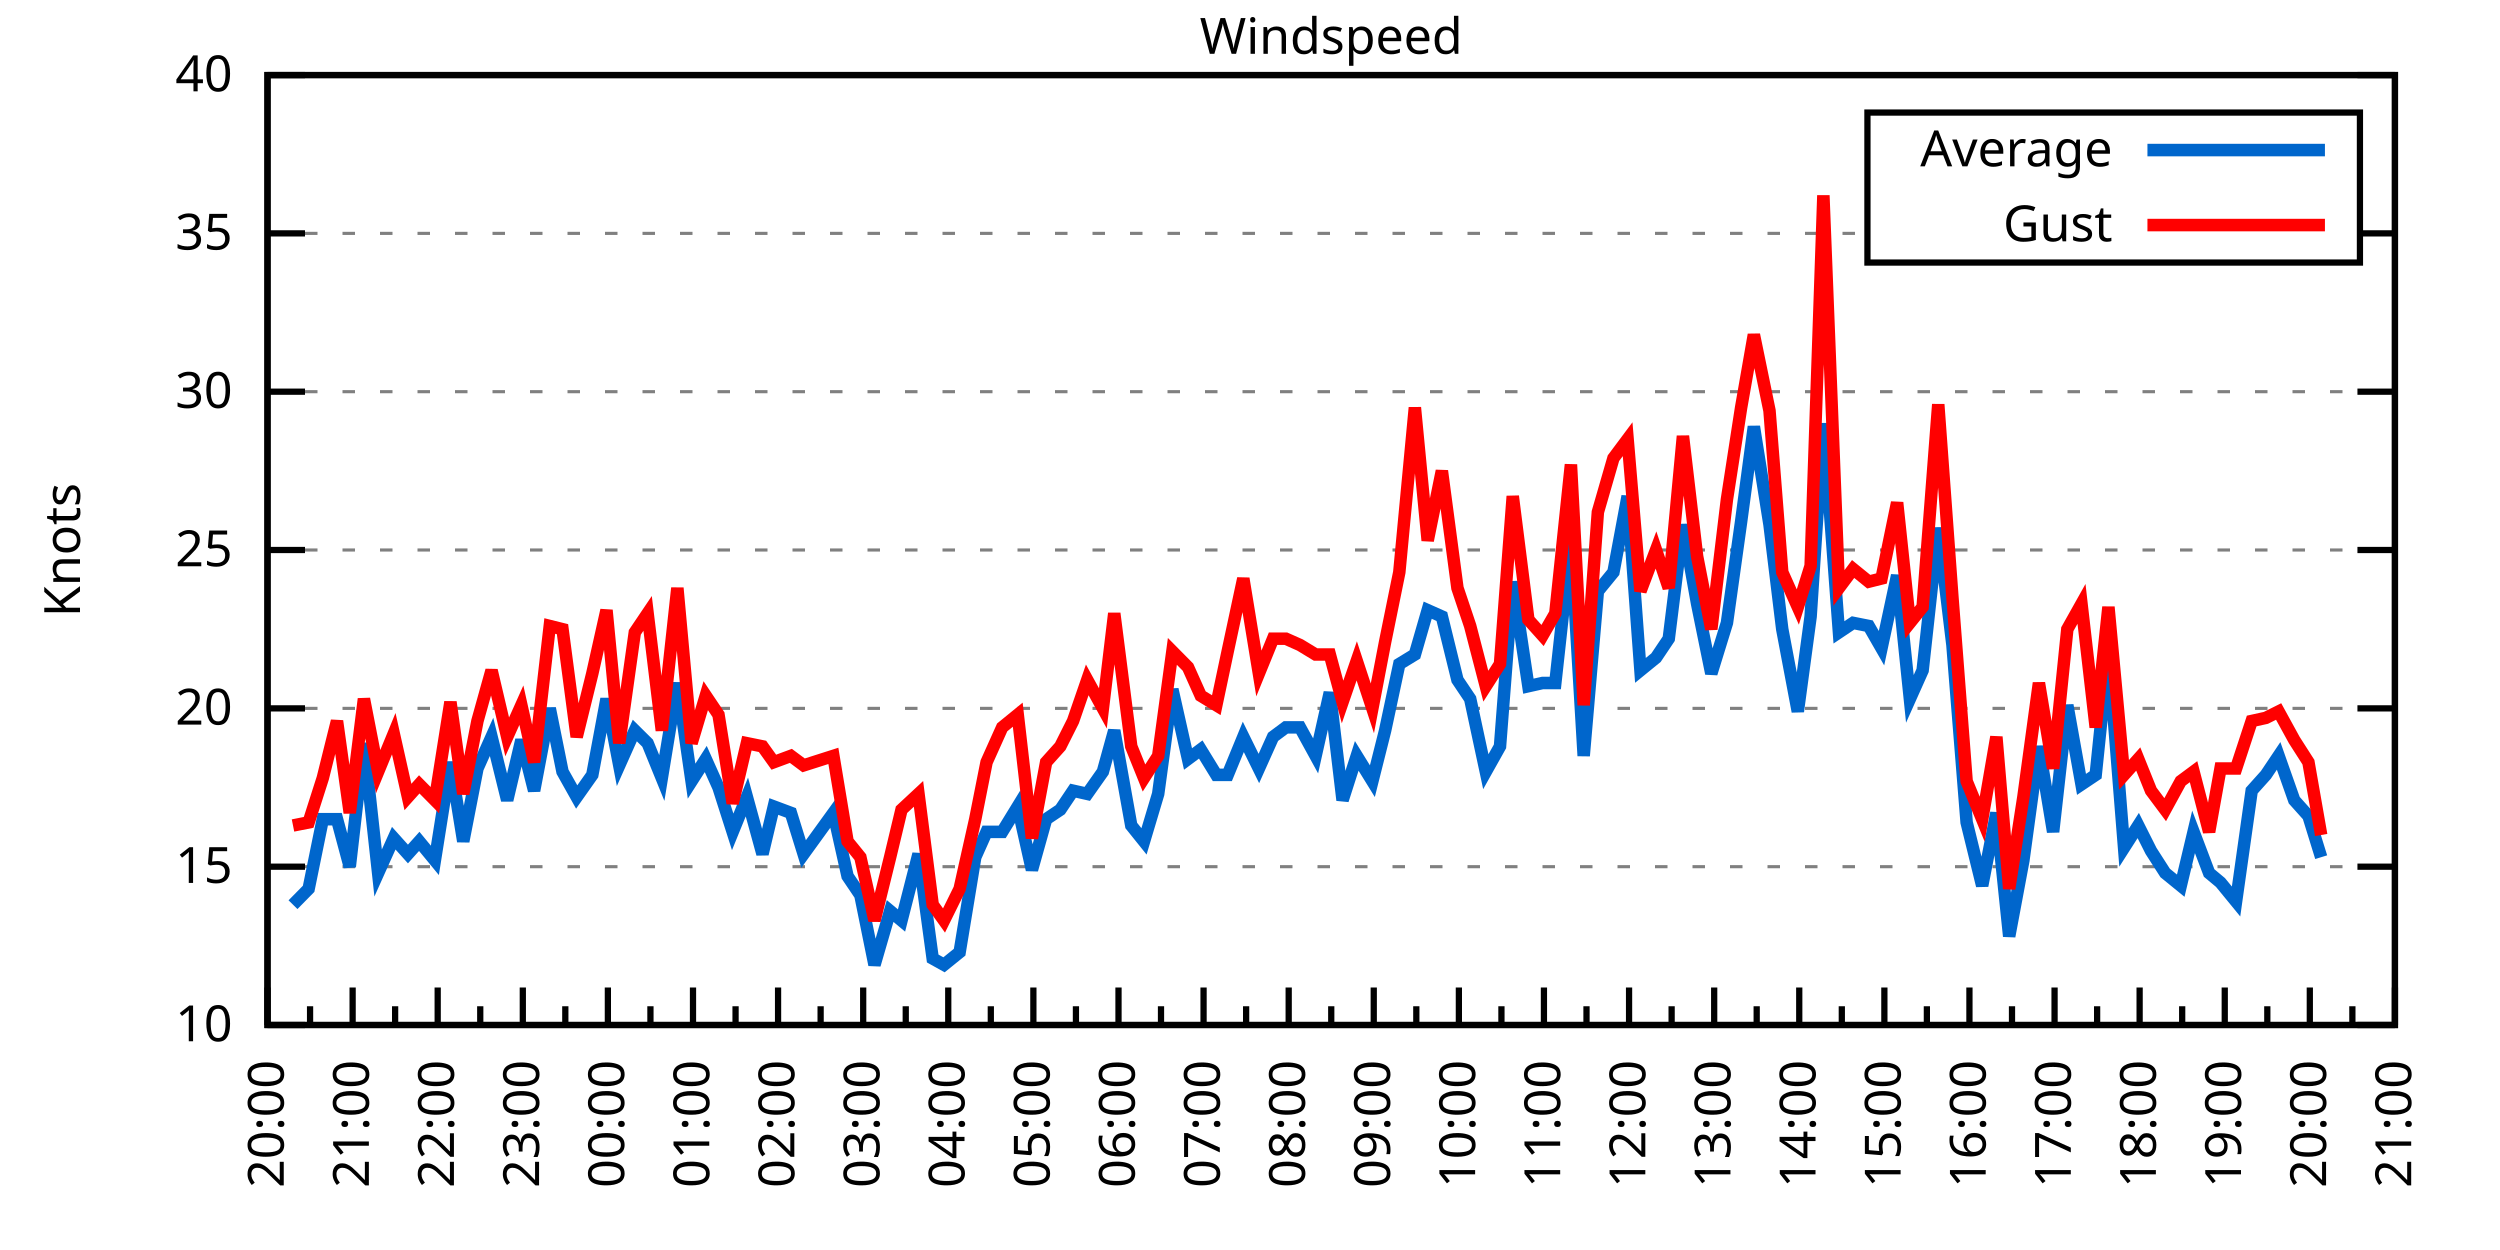
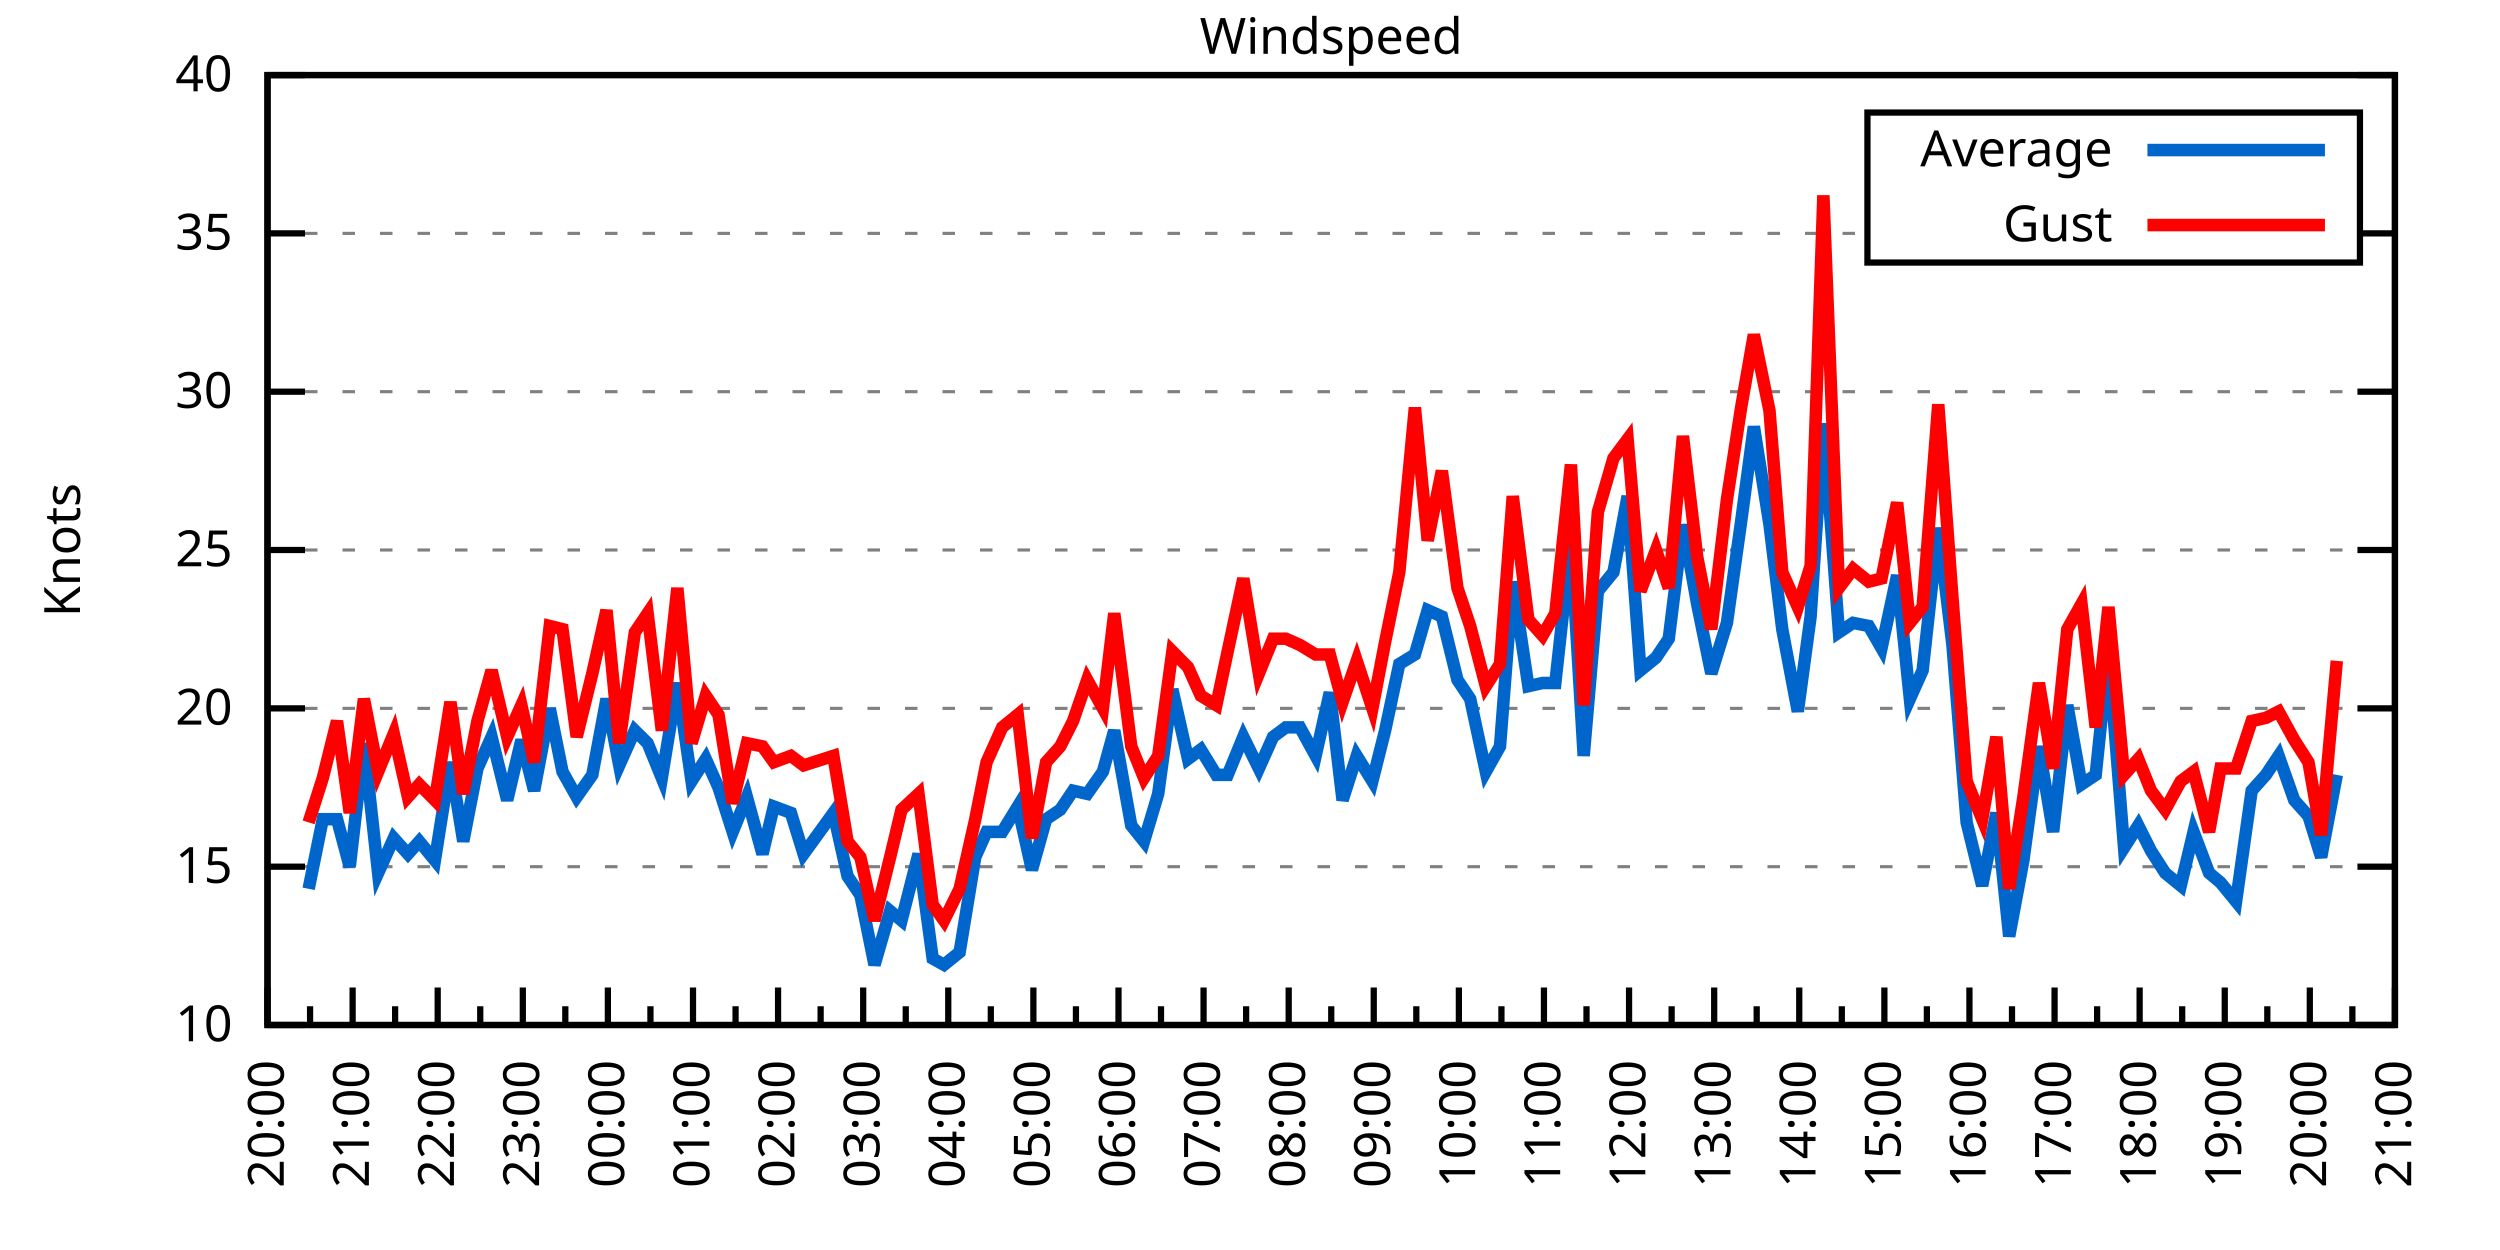
<svg xmlns="http://www.w3.org/2000/svg" xmlns:xlink="http://www.w3.org/1999/xlink" width="400" height="200" viewBox="0 0 400 200">
  <g id="gnuplot_canvas">
    <rect x="0" y="0" width="400" height="200" fill="none" />
    <defs>
      <circle id="gpDot" r="0.5" stroke-width="0.5" stroke="currentColor" />
      <path id="gpPt0" stroke-width="0.333" stroke="currentColor" d="M-1,0 h2 M0,-1 v2" />
      <path id="gpPt1" stroke-width="0.333" stroke="currentColor" d="M-1,-1 L1,1 M1,-1 L-1,1" />
      <path id="gpPt2" stroke-width="0.333" stroke="currentColor" d="M-1,0 L1,0 M0,-1 L0,1 M-1,-1 L1,1 M-1,1 L1,-1" />
      <rect id="gpPt3" stroke-width="0.333" stroke="currentColor" x="-1" y="-1" width="2" height="2" />
      <rect id="gpPt4" stroke-width="0.333" stroke="currentColor" fill="currentColor" x="-1" y="-1" width="2" height="2" />
      <circle id="gpPt5" stroke-width="0.333" stroke="currentColor" cx="0" cy="0" r="1" />
      <use xlink:href="#gpPt5" id="gpPt6" fill="currentColor" stroke="none" />
      <path id="gpPt7" stroke-width="0.333" stroke="currentColor" d="M0,-1.33 L-1.33,0.67 L1.33,0.67 z" />
      <use xlink:href="#gpPt7" id="gpPt8" fill="currentColor" stroke="none" />
      <use xlink:href="#gpPt7" id="gpPt9" stroke="currentColor" transform="rotate(180)" />
      <use xlink:href="#gpPt9" id="gpPt10" fill="currentColor" stroke="none" />
      <use xlink:href="#gpPt3" id="gpPt11" stroke="currentColor" transform="rotate(45)" />
      <use xlink:href="#gpPt11" id="gpPt12" fill="currentColor" stroke="none" />
      <path id="gpPt13" stroke-width="0.333" stroke="currentColor" d="M0,1.330 L1.265,0.411 L0.782,-1.067 L-0.782,-1.076 L-1.265,0.411 z" />
      <use xlink:href="#gpPt13" id="gpPt14" fill="currentColor" stroke="none" />
      <filter id="textbox" filterUnits="objectBoundingBox" x="0" y="0" height="1" width="1">
        <feFlood flood-color="white" flood-opacity="1" result="bgnd" />
        <feComposite in="SourceGraphic" in2="bgnd" operator="atop" />
      </filter>
      <filter id="greybox" filterUnits="objectBoundingBox" x="0" y="0" height="1" width="1">
        <feFlood flood-color="lightgrey" flood-opacity="1" result="grey" />
        <feComposite in="SourceGraphic" in2="grey" operator="atop" />
      </filter>
    </defs>
    <g fill="none" color="white" stroke="currentColor" stroke-width="1.00" stroke-linecap="butt" stroke-linejoin="miter">
</g>
    <g fill="none" color="black" stroke="currentColor" stroke-width="1.00" stroke-linecap="butt" stroke-linejoin="miter">
      <g stroke="none" shape-rendering="crispEdges">
        <polygon fill="rgb(255, 255, 255)" points="42.80,164.00 383.18,164.00 383.18,12.02 42.80,12.02 " />
      </g>
    </g>
    <g fill="none" color="black" stroke="currentColor" stroke-width="1.00" stroke-linecap="butt" stroke-linejoin="miter">
</g>
    <g fill="none" color="black" stroke="black" stroke-width="0.50" stroke-linecap="butt" stroke-linejoin="miter">
</g>
    <g fill="none" color="gray" stroke="currentColor" stroke-width="0.50" stroke-linecap="butt" stroke-linejoin="miter">
      <path stroke="gray" stroke-dasharray="2,4" class="gridline" d="M42.80,164.00 L383.19,164.00  " />
    </g>
    <g fill="none" color="gray" stroke="gray" stroke-width="1.00" stroke-linecap="butt" stroke-linejoin="miter">
</g>
    <g fill="none" color="black" stroke="currentColor" stroke-width="1.00" stroke-linecap="butt" stroke-linejoin="miter">
      <path stroke="black" d="M42.80,164.00 L48.80,164.00 M383.19,164.00 L377.19,164.00  " />
      <g transform="translate(37.20,166.60)" stroke="none" fill="black" font-family="Sans" font-size="8.00" text-anchor="end">
        <text>
          <tspan font-family="Sans"> 10</tspan>
        </text>
      </g>
    </g>
    <g fill="none" color="black" stroke="currentColor" stroke-width="1.00" stroke-linecap="butt" stroke-linejoin="miter">
</g>
    <g fill="none" color="black" stroke="black" stroke-width="0.50" stroke-linecap="butt" stroke-linejoin="miter">
</g>
    <g fill="none" color="gray" stroke="currentColor" stroke-width="0.50" stroke-linecap="butt" stroke-linejoin="miter">
      <path stroke="gray" stroke-dasharray="2,4" class="gridline" d="M42.80,138.67 L383.19,138.67  " />
    </g>
    <g fill="none" color="gray" stroke="gray" stroke-width="1.00" stroke-linecap="butt" stroke-linejoin="miter">
</g>
    <g fill="none" color="black" stroke="currentColor" stroke-width="1.00" stroke-linecap="butt" stroke-linejoin="miter">
      <path stroke="black" d="M42.80,138.67 L48.80,138.67 M383.19,138.67 L377.19,138.67  " />
      <g transform="translate(37.20,141.27)" stroke="none" fill="black" font-family="Sans" font-size="8.00" text-anchor="end">
        <text>
          <tspan font-family="Sans"> 15</tspan>
        </text>
      </g>
    </g>
    <g fill="none" color="black" stroke="currentColor" stroke-width="1.00" stroke-linecap="butt" stroke-linejoin="miter">
</g>
    <g fill="none" color="black" stroke="black" stroke-width="0.50" stroke-linecap="butt" stroke-linejoin="miter">
</g>
    <g fill="none" color="gray" stroke="currentColor" stroke-width="0.50" stroke-linecap="butt" stroke-linejoin="miter">
      <path stroke="gray" stroke-dasharray="2,4" class="gridline" d="M42.80,113.34 L383.19,113.34  " />
    </g>
    <g fill="none" color="gray" stroke="gray" stroke-width="1.00" stroke-linecap="butt" stroke-linejoin="miter">
</g>
    <g fill="none" color="black" stroke="currentColor" stroke-width="1.00" stroke-linecap="butt" stroke-linejoin="miter">
      <path stroke="black" d="M42.80,113.34 L48.80,113.34 M383.19,113.34 L377.19,113.34  " />
      <g transform="translate(37.20,115.94)" stroke="none" fill="black" font-family="Sans" font-size="8.00" text-anchor="end">
        <text>
          <tspan font-family="Sans"> 20</tspan>
        </text>
      </g>
    </g>
    <g fill="none" color="black" stroke="currentColor" stroke-width="1.00" stroke-linecap="butt" stroke-linejoin="miter">
</g>
    <g fill="none" color="black" stroke="black" stroke-width="0.50" stroke-linecap="butt" stroke-linejoin="miter">
</g>
    <g fill="none" color="gray" stroke="currentColor" stroke-width="0.50" stroke-linecap="butt" stroke-linejoin="miter">
      <path stroke="gray" stroke-dasharray="2,4" class="gridline" d="M42.80,88.00 L383.19,88.00  " />
    </g>
    <g fill="none" color="gray" stroke="gray" stroke-width="1.00" stroke-linecap="butt" stroke-linejoin="miter">
</g>
    <g fill="none" color="black" stroke="currentColor" stroke-width="1.00" stroke-linecap="butt" stroke-linejoin="miter">
      <path stroke="black" d="M42.80,88.00 L48.80,88.00 M383.19,88.00 L377.19,88.00  " />
      <g transform="translate(37.20,90.60)" stroke="none" fill="black" font-family="Sans" font-size="8.00" text-anchor="end">
        <text>
          <tspan font-family="Sans"> 25</tspan>
        </text>
      </g>
    </g>
    <g fill="none" color="black" stroke="currentColor" stroke-width="1.00" stroke-linecap="butt" stroke-linejoin="miter">
</g>
    <g fill="none" color="black" stroke="black" stroke-width="0.50" stroke-linecap="butt" stroke-linejoin="miter">
</g>
    <g fill="none" color="gray" stroke="currentColor" stroke-width="0.50" stroke-linecap="butt" stroke-linejoin="miter">
      <path stroke="gray" stroke-dasharray="2,4" class="gridline" d="M42.80,62.67 L383.19,62.67  " />
    </g>
    <g fill="none" color="gray" stroke="gray" stroke-width="1.00" stroke-linecap="butt" stroke-linejoin="miter">
</g>
    <g fill="none" color="black" stroke="currentColor" stroke-width="1.00" stroke-linecap="butt" stroke-linejoin="miter">
      <path stroke="black" d="M42.80,62.67 L48.80,62.67 M383.19,62.67 L377.19,62.67  " />
      <g transform="translate(37.20,65.27)" stroke="none" fill="black" font-family="Sans" font-size="8.00" text-anchor="end">
        <text>
          <tspan font-family="Sans"> 30</tspan>
        </text>
      </g>
    </g>
    <g fill="none" color="black" stroke="currentColor" stroke-width="1.00" stroke-linecap="butt" stroke-linejoin="miter">
</g>
    <g fill="none" color="black" stroke="black" stroke-width="0.50" stroke-linecap="butt" stroke-linejoin="miter">
</g>
    <g fill="none" color="gray" stroke="currentColor" stroke-width="0.50" stroke-linecap="butt" stroke-linejoin="miter">
      <path stroke="gray" stroke-dasharray="2,4" class="gridline" d="M42.80,37.34 L298.79,37.34 M377.59,37.34 L383.19,37.34  " />
    </g>
    <g fill="none" color="gray" stroke="gray" stroke-width="1.00" stroke-linecap="butt" stroke-linejoin="miter">
</g>
    <g fill="none" color="black" stroke="currentColor" stroke-width="1.00" stroke-linecap="butt" stroke-linejoin="miter">
      <path stroke="black" d="M42.80,37.34 L48.80,37.34 M383.19,37.34 L377.19,37.34  " />
      <g transform="translate(37.20,39.94)" stroke="none" fill="black" font-family="Sans" font-size="8.00" text-anchor="end">
        <text>
          <tspan font-family="Sans"> 35</tspan>
        </text>
      </g>
    </g>
    <g fill="none" color="black" stroke="currentColor" stroke-width="1.00" stroke-linecap="butt" stroke-linejoin="miter">
</g>
    <g fill="none" color="black" stroke="black" stroke-width="0.50" stroke-linecap="butt" stroke-linejoin="miter">
</g>
    <g fill="none" color="gray" stroke="currentColor" stroke-width="0.50" stroke-linecap="butt" stroke-linejoin="miter">
      <path stroke="gray" stroke-dasharray="2,4" class="gridline" d="M42.80,12.01 L383.19,12.01  " />
    </g>
    <g fill="none" color="gray" stroke="gray" stroke-width="1.00" stroke-linecap="butt" stroke-linejoin="miter">
</g>
    <g fill="none" color="black" stroke="currentColor" stroke-width="1.00" stroke-linecap="butt" stroke-linejoin="miter">
      <path stroke="black" d="M42.80,12.01 L48.80,12.01 M383.19,12.01 L377.19,12.01  " />
      <g transform="translate(37.20,14.61)" stroke="none" fill="black" font-family="Sans" font-size="8.00" text-anchor="end">
        <text>
          <tspan font-family="Sans"> 40</tspan>
        </text>
      </g>
    </g>
    <g fill="none" color="black" stroke="currentColor" stroke-width="1.00" stroke-linecap="butt" stroke-linejoin="miter">
      <path stroke="black" d="M42.80,164.00 L42.80,158.00  " />
      <g transform="translate(45.40,169.60) rotate(270)" stroke="none" fill="black" font-family="Sans" font-size="8.00" text-anchor="end">
        <text>
          <tspan font-family="Sans">20:00</tspan>
        </text>
      </g>
    </g>
    <g fill="none" color="black" stroke="currentColor" stroke-width="1.00" stroke-linecap="butt" stroke-linejoin="miter">
      <path stroke="black" d="M49.61,164.00 L49.61,161.00 M56.42,164.00 L56.42,158.00  " />
      <g transform="translate(59.02,169.60) rotate(270)" stroke="none" fill="black" font-family="Sans" font-size="8.00" text-anchor="end">
        <text>
          <tspan font-family="Sans">21:00</tspan>
        </text>
      </g>
    </g>
    <g fill="none" color="black" stroke="currentColor" stroke-width="1.00" stroke-linecap="butt" stroke-linejoin="miter">
      <path stroke="black" d="M63.22,164.00 L63.22,161.00 M70.03,164.00 L70.03,158.00  " />
      <g transform="translate(72.63,169.60) rotate(270)" stroke="none" fill="black" font-family="Sans" font-size="8.00" text-anchor="end">
        <text>
          <tspan font-family="Sans">22:00</tspan>
        </text>
      </g>
    </g>
    <g fill="none" color="black" stroke="currentColor" stroke-width="1.00" stroke-linecap="butt" stroke-linejoin="miter">
      <path stroke="black" d="M76.84,164.00 L76.84,161.00 M83.65,164.00 L83.65,158.00  " />
      <g transform="translate(86.25,169.60) rotate(270)" stroke="none" fill="black" font-family="Sans" font-size="8.00" text-anchor="end">
        <text>
          <tspan font-family="Sans">23:00</tspan>
        </text>
      </g>
    </g>
    <g fill="none" color="black" stroke="currentColor" stroke-width="1.00" stroke-linecap="butt" stroke-linejoin="miter">
      <path stroke="black" d="M90.45,164.00 L90.45,161.00 M97.26,164.00 L97.26,158.00  " />
      <g transform="translate(99.86,169.60) rotate(270)" stroke="none" fill="black" font-family="Sans" font-size="8.00" text-anchor="end">
        <text>
          <tspan font-family="Sans">00:00</tspan>
        </text>
      </g>
    </g>
    <g fill="none" color="black" stroke="currentColor" stroke-width="1.00" stroke-linecap="butt" stroke-linejoin="miter">
      <path stroke="black" d="M104.07,164.00 L104.07,161.00 M110.88,164.00 L110.88,158.00  " />
      <g transform="translate(113.48,169.60) rotate(270)" stroke="none" fill="black" font-family="Sans" font-size="8.00" text-anchor="end">
        <text>
          <tspan font-family="Sans">01:00</tspan>
        </text>
      </g>
    </g>
    <g fill="none" color="black" stroke="currentColor" stroke-width="1.00" stroke-linecap="butt" stroke-linejoin="miter">
      <path stroke="black" d="M117.69,164.00 L117.69,161.00 M124.49,164.00 L124.49,158.00  " />
      <g transform="translate(127.09,169.60) rotate(270)" stroke="none" fill="black" font-family="Sans" font-size="8.00" text-anchor="end">
        <text>
          <tspan font-family="Sans">02:00</tspan>
        </text>
      </g>
    </g>
    <g fill="none" color="black" stroke="currentColor" stroke-width="1.00" stroke-linecap="butt" stroke-linejoin="miter">
      <path stroke="black" d="M131.30,164.00 L131.30,161.00 M138.11,164.00 L138.11,158.00  " />
      <g transform="translate(140.71,169.60) rotate(270)" stroke="none" fill="black" font-family="Sans" font-size="8.00" text-anchor="end">
        <text>
          <tspan font-family="Sans">03:00</tspan>
        </text>
      </g>
    </g>
    <g fill="none" color="black" stroke="currentColor" stroke-width="1.00" stroke-linecap="butt" stroke-linejoin="miter">
      <path stroke="black" d="M144.92,164.00 L144.92,161.00 M151.72,164.00 L151.72,158.00  " />
      <g transform="translate(154.32,169.60) rotate(270)" stroke="none" fill="black" font-family="Sans" font-size="8.00" text-anchor="end">
        <text>
          <tspan font-family="Sans">04:00</tspan>
        </text>
      </g>
    </g>
    <g fill="none" color="black" stroke="currentColor" stroke-width="1.00" stroke-linecap="butt" stroke-linejoin="miter">
      <path stroke="black" d="M158.53,164.00 L158.53,161.00 M165.34,164.00 L165.34,158.00  " />
      <g transform="translate(167.94,169.60) rotate(270)" stroke="none" fill="black" font-family="Sans" font-size="8.00" text-anchor="end">
        <text>
          <tspan font-family="Sans">05:00</tspan>
        </text>
      </g>
    </g>
    <g fill="none" color="black" stroke="currentColor" stroke-width="1.00" stroke-linecap="butt" stroke-linejoin="miter">
      <path stroke="black" d="M172.15,164.00 L172.15,161.00 M178.96,164.00 L178.96,158.00  " />
      <g transform="translate(181.56,169.60) rotate(270)" stroke="none" fill="black" font-family="Sans" font-size="8.00" text-anchor="end">
        <text>
          <tspan font-family="Sans">06:00</tspan>
        </text>
      </g>
    </g>
    <g fill="none" color="black" stroke="currentColor" stroke-width="1.00" stroke-linecap="butt" stroke-linejoin="miter">
      <path stroke="black" d="M185.76,164.00 L185.76,161.00 M192.57,164.00 L192.57,158.00  " />
      <g transform="translate(195.17,169.60) rotate(270)" stroke="none" fill="black" font-family="Sans" font-size="8.00" text-anchor="end">
        <text>
          <tspan font-family="Sans">07:00</tspan>
        </text>
      </g>
    </g>
    <g fill="none" color="black" stroke="currentColor" stroke-width="1.00" stroke-linecap="butt" stroke-linejoin="miter">
      <path stroke="black" d="M199.38,164.00 L199.38,161.00 M206.19,164.00 L206.19,158.00  " />
      <g transform="translate(208.79,169.60) rotate(270)" stroke="none" fill="black" font-family="Sans" font-size="8.00" text-anchor="end">
        <text>
          <tspan font-family="Sans">08:00</tspan>
        </text>
      </g>
    </g>
    <g fill="none" color="black" stroke="currentColor" stroke-width="1.00" stroke-linecap="butt" stroke-linejoin="miter">
      <path stroke="black" d="M213.00,164.00 L213.00,161.00 M219.80,164.00 L219.80,158.00  " />
      <g transform="translate(222.40,169.60) rotate(270)" stroke="none" fill="black" font-family="Sans" font-size="8.00" text-anchor="end">
        <text>
          <tspan font-family="Sans">09:00</tspan>
        </text>
      </g>
    </g>
    <g fill="none" color="black" stroke="currentColor" stroke-width="1.00" stroke-linecap="butt" stroke-linejoin="miter">
      <path stroke="black" d="M226.61,164.00 L226.61,161.00 M233.42,164.00 L233.42,158.00  " />
      <g transform="translate(236.02,169.60) rotate(270)" stroke="none" fill="black" font-family="Sans" font-size="8.00" text-anchor="end">
        <text>
          <tspan font-family="Sans">10:00</tspan>
        </text>
      </g>
    </g>
    <g fill="none" color="black" stroke="currentColor" stroke-width="1.00" stroke-linecap="butt" stroke-linejoin="miter">
      <path stroke="black" d="M240.23,164.00 L240.23,161.00 M247.03,164.00 L247.03,158.00  " />
      <g transform="translate(249.63,169.60) rotate(270)" stroke="none" fill="black" font-family="Sans" font-size="8.00" text-anchor="end">
        <text>
          <tspan font-family="Sans">11:00</tspan>
        </text>
      </g>
    </g>
    <g fill="none" color="black" stroke="currentColor" stroke-width="1.00" stroke-linecap="butt" stroke-linejoin="miter">
      <path stroke="black" d="M253.84,164.00 L253.84,161.00 M260.65,164.00 L260.65,158.00  " />
      <g transform="translate(263.25,169.60) rotate(270)" stroke="none" fill="black" font-family="Sans" font-size="8.00" text-anchor="end">
        <text>
          <tspan font-family="Sans">12:00</tspan>
        </text>
      </g>
    </g>
    <g fill="none" color="black" stroke="currentColor" stroke-width="1.00" stroke-linecap="butt" stroke-linejoin="miter">
      <path stroke="black" d="M267.46,164.00 L267.46,161.00 M274.27,164.00 L274.27,158.00  " />
      <g transform="translate(276.87,169.60) rotate(270)" stroke="none" fill="black" font-family="Sans" font-size="8.00" text-anchor="end">
        <text>
          <tspan font-family="Sans">13:00</tspan>
        </text>
      </g>
    </g>
    <g fill="none" color="black" stroke="currentColor" stroke-width="1.00" stroke-linecap="butt" stroke-linejoin="miter">
      <path stroke="black" d="M281.07,164.00 L281.07,161.00 M287.88,164.00 L287.88,158.00  " />
      <g transform="translate(290.48,169.60) rotate(270)" stroke="none" fill="black" font-family="Sans" font-size="8.00" text-anchor="end">
        <text>
          <tspan font-family="Sans">14:00</tspan>
        </text>
      </g>
    </g>
    <g fill="none" color="black" stroke="currentColor" stroke-width="1.00" stroke-linecap="butt" stroke-linejoin="miter">
      <path stroke="black" d="M294.69,164.00 L294.69,161.00 M301.50,164.00 L301.50,158.00  " />
      <g transform="translate(304.10,169.60) rotate(270)" stroke="none" fill="black" font-family="Sans" font-size="8.00" text-anchor="end">
        <text>
          <tspan font-family="Sans">15:00</tspan>
        </text>
      </g>
    </g>
    <g fill="none" color="black" stroke="currentColor" stroke-width="1.00" stroke-linecap="butt" stroke-linejoin="miter">
      <path stroke="black" d="M308.30,164.00 L308.30,161.00 M315.11,164.00 L315.11,158.00  " />
      <g transform="translate(317.71,169.60) rotate(270)" stroke="none" fill="black" font-family="Sans" font-size="8.00" text-anchor="end">
        <text>
          <tspan font-family="Sans">16:00</tspan>
        </text>
      </g>
    </g>
    <g fill="none" color="black" stroke="currentColor" stroke-width="1.00" stroke-linecap="butt" stroke-linejoin="miter">
      <path stroke="black" d="M321.92,164.00 L321.92,161.00 M328.73,164.00 L328.73,158.00  " />
      <g transform="translate(331.33,169.60) rotate(270)" stroke="none" fill="black" font-family="Sans" font-size="8.00" text-anchor="end">
        <text>
          <tspan font-family="Sans">17:00</tspan>
        </text>
      </g>
    </g>
    <g fill="none" color="black" stroke="currentColor" stroke-width="1.00" stroke-linecap="butt" stroke-linejoin="miter">
      <path stroke="black" d="M335.54,164.00 L335.54,161.00 M342.34,164.00 L342.34,158.00  " />
      <g transform="translate(344.94,169.60) rotate(270)" stroke="none" fill="black" font-family="Sans" font-size="8.00" text-anchor="end">
        <text>
          <tspan font-family="Sans">18:00</tspan>
        </text>
      </g>
    </g>
    <g fill="none" color="black" stroke="currentColor" stroke-width="1.00" stroke-linecap="butt" stroke-linejoin="miter">
      <path stroke="black" d="M349.15,164.00 L349.15,161.00 M355.96,164.00 L355.96,158.00  " />
      <g transform="translate(358.56,169.60) rotate(270)" stroke="none" fill="black" font-family="Sans" font-size="8.00" text-anchor="end">
        <text>
          <tspan font-family="Sans">19:00</tspan>
        </text>
      </g>
    </g>
    <g fill="none" color="black" stroke="currentColor" stroke-width="1.00" stroke-linecap="butt" stroke-linejoin="miter">
      <path stroke="black" d="M362.77,164.00 L362.77,161.00 M369.57,164.00 L369.57,158.00  " />
      <g transform="translate(372.17,169.60) rotate(270)" stroke="none" fill="black" font-family="Sans" font-size="8.00" text-anchor="end">
        <text>
          <tspan font-family="Sans">20:00</tspan>
        </text>
      </g>
    </g>
    <g fill="none" color="black" stroke="currentColor" stroke-width="1.00" stroke-linecap="butt" stroke-linejoin="miter">
      <path stroke="black" d="M376.38,164.00 L376.38,161.00 M383.19,164.00 L383.19,158.00  " />
      <g transform="translate(385.79,169.60) rotate(270)" stroke="none" fill="black" font-family="Sans" font-size="8.00" text-anchor="end">
        <text>
          <tspan font-family="Sans">21:00</tspan>
        </text>
      </g>
    </g>
    <g fill="none" color="black" stroke="currentColor" stroke-width="1.00" stroke-linecap="butt" stroke-linejoin="miter">
</g>
    <g fill="none" color="black" stroke="currentColor" stroke-width="1.00" stroke-linecap="butt" stroke-linejoin="miter">
      <path stroke="black" d="M42.80,12.01 L42.80,164.00 L383.19,164.00 L383.19,12.01 L42.80,12.01 Z  " />
    </g>
    <g fill="none" color="black" stroke="currentColor" stroke-width="1.00" stroke-linecap="butt" stroke-linejoin="miter">
      <g transform="translate(12.80,88.01) rotate(270)" stroke="none" fill="black" font-family="Sans" font-size="8.00" text-anchor="middle">
        <text>
          <tspan font-family="Sans">Knots</tspan>
        </text>
      </g>
    </g>
    <g fill="none" color="black" stroke="currentColor" stroke-width="1.00" stroke-linecap="butt" stroke-linejoin="miter">
</g>
    <g fill="none" color="black" stroke="currentColor" stroke-width="1.00" stroke-linecap="butt" stroke-linejoin="miter">
      <path stroke="black" d="M298.79,42.01 L298.79,18.01 L377.59,18.01 L377.59,42.01 L298.79,42.01 Z  " />
    </g>
    <g id="Windspeed_plot_1">
      <g fill="none" color="white" stroke="black" stroke-width="2.00" stroke-linecap="butt" stroke-linejoin="miter">
</g>
      <g fill="none" color="black" stroke="currentColor" stroke-width="2.00" stroke-linecap="butt" stroke-linejoin="miter">
        <g transform="translate(337.99,26.61)" stroke="none" fill="black" font-family="Sans" font-size="8.00" text-anchor="end">
          <text>
            <tspan font-family="Sans">Average</tspan>
          </text>
        </g>
      </g>
      <g fill="none" color="black" stroke="currentColor" stroke-width="2.00" stroke-linecap="butt" stroke-linejoin="miter">
-         <path stroke="rgb(  0, 102, 204)" d="M343.59,24.01 L371.99,24.01 M46.88,144.75 L49.38,142.21 L51.65,131.07 L53.92,131.07 L55.96,138.67 L58.23,118.91   L60.50,139.68 L63.00,134.11 L65.27,136.64 L67.08,134.62 L69.58,137.66 L72.07,121.95 L74.12,134.62 L76.39,122.96   L78.65,117.90 L81.15,128.03 L83.42,118.40 L85.46,126.51 L87.96,113.34 L90.00,123.47 L92.27,127.52 L94.77,123.98   L97.04,111.82 L99.08,122.46 L101.57,116.88 L103.62,118.91 L105.89,124.48 L108.38,109.28 L110.65,124.99 L112.92,121.44   L114.96,126.00 L117.23,133.10 L119.50,127.52 L122.00,136.64 L123.81,129.04 L126.54,130.06 L128.58,136.64 L133.34,130.06   L135.61,140.19 L137.66,143.23 L139.92,154.37 L142.42,145.76 L144.24,147.28 L146.96,136.64 L149.23,153.36 L151.04,154.37   L153.54,152.35 L156.04,137.15 L157.85,133.10 L160.35,133.10 L162.84,129.04 L165.11,139.17 L167.38,131.07 L169.65,129.55   L171.69,126.51 L173.96,127.02 L176.46,123.47 L178.28,116.88 L181.00,132.08 L183.04,134.62 L185.31,127.02 L187.58,110.30   L190.08,121.44 L192.12,119.92 L194.61,123.98 L196.43,123.98 L198.93,117.90 L201.42,122.96 L203.69,117.90 L205.73,116.38   L208.00,116.38 L210.50,120.94 L212.77,110.80 L214.81,128.03 L217.08,120.94 L219.58,124.99 L221.62,116.88 L223.89,106.24   L226.38,104.72 L228.43,97.63 L230.70,98.64 L233.19,108.78 L235.23,111.82 L237.73,123.47 L240.00,119.42 L242.04,93.07   L244.54,109.79 L246.81,109.28 L248.85,109.28 L251.35,86.49 L253.39,120.94 L255.66,94.59 L258.15,91.55 L260.42,79.39   L262.47,107.26 L264.96,105.23 L267.00,102.19 L269.27,83.95 L271.54,96.62 L273.81,107.76 L276.31,99.66 L278.58,83.45   L280.62,68.25 L283.12,83.95 L285.16,100.67 L287.65,113.84 L289.70,98.64 L291.74,67.74 L294.23,101.18 L296.50,99.66   L299.00,100.16 L301.04,103.71 L303.54,92.06 L305.58,111.82 L307.62,107.26 L310.12,84.46 L312.39,103.20 L314.66,131.58   L317.15,141.71 L319.42,130.06 L321.47,149.81 L323.74,137.66 L326.23,119.42 L328.50,133.10 L330.77,112.83 L333.04,125.50   L335.31,123.98 L337.35,104.22 L339.85,135.63 L342.12,132.08 L344.16,136.14 L346.43,139.68 L348.92,141.71 L350.97,133.10   L353.46,139.68 L355.28,141.20 L357.77,144.24 L360.27,126.51 L362.54,123.98 L364.58,120.94 L367.08,128.03 L369.35,130.56   L371.39,137.15  " />
+         <path stroke="rgb(  0, 102, 204)" d="M343.59,24.01 L371.99,24.01 M49.38,142.21 L51.65,131.07 L53.92,131.07 L55.96,138.67 L58.23,118.91 L60.50,139.68   L63.00,134.11 L65.27,136.64 L67.08,134.62 L69.58,137.66 L72.07,121.95 L74.12,134.62 L76.39,122.96 L78.65,117.90   L81.15,128.03 L83.42,118.40 L85.46,126.51 L87.96,113.34 L90.00,123.47 L92.27,127.52 L94.77,123.98 L97.04,111.82   L99.08,122.46 L101.57,116.88 L103.62,118.91 L105.89,124.48 L108.38,109.28 L110.65,124.99 L112.92,121.44 L114.96,126.00   L117.23,133.10 L119.50,127.52 L122.00,136.64 L123.81,129.04 L126.54,130.06 L128.58,136.64 L133.34,130.06 L135.61,140.19   L137.66,143.23 L139.92,154.37 L142.42,145.76 L144.24,147.28 L146.96,136.64 L149.23,153.36 L151.04,154.37 L153.54,152.35   L156.04,137.15 L157.85,133.10 L160.35,133.10 L162.84,129.04 L165.11,139.17 L167.38,131.07 L169.65,129.55 L171.69,126.51   L173.96,127.02 L176.46,123.47 L178.28,116.88 L181.00,132.08 L183.04,134.62 L185.31,127.02 L187.58,110.30 L190.08,121.44   L192.12,119.92 L194.61,123.98 L196.43,123.98 L198.93,117.90 L201.42,122.96 L203.69,117.90 L205.73,116.38 L208.00,116.38   L210.50,120.94 L212.77,110.80 L214.81,128.03 L217.08,120.94 L219.58,124.99 L221.62,116.88 L223.89,106.24 L226.38,104.72   L228.43,97.63 L230.70,98.64 L233.19,108.78 L235.23,111.82 L237.73,123.47 L240.00,119.42 L242.04,93.07 L244.54,109.79   L246.81,109.28 L248.85,109.28 L251.35,86.49 L253.39,120.94 L255.66,94.59 L258.15,91.55 L260.42,79.39 L262.47,107.26   L264.96,105.23 L267.00,102.19 L269.27,83.95 L271.54,96.62 L273.81,107.76 L276.31,99.66 L278.58,83.45 L280.62,68.25   L283.12,83.95 L285.16,100.67 L287.65,113.84 L289.70,98.64 L291.74,67.74 L294.23,101.18 L296.50,99.66 L299.00,100.16   L301.04,103.71 L303.54,92.06 L305.58,111.82 L307.62,107.26 L310.12,84.46 L312.39,103.20 L314.66,131.58 L317.15,141.71   L319.42,130.06 L321.47,149.81 L323.74,137.66 L326.23,119.42 L328.50,133.10 L330.77,112.83 L333.04,125.50 L335.31,123.98   L337.35,104.22 L339.85,135.63 L342.12,132.08 L344.16,136.14 L346.43,139.68 L348.92,141.71 L350.97,133.10 L353.46,139.68   L355.28,141.20 L357.77,144.24 L360.27,126.51 L362.54,123.98 L364.58,120.94 L367.08,128.03 L369.35,130.56 L371.39,137.15   L373.89,123.98  " />
      </g>
    </g>
    <g id="Windspeed_plot_2">
      <g fill="none" color="black" stroke="currentColor" stroke-width="2.00" stroke-linecap="butt" stroke-linejoin="miter">
        <g transform="translate(337.99,38.61)" stroke="none" fill="black" font-family="Sans" font-size="8.00" text-anchor="end">
          <text>
            <tspan font-family="Sans">Gust</tspan>
          </text>
        </g>
      </g>
      <g fill="none" color="black" stroke="currentColor" stroke-width="2.00" stroke-linecap="butt" stroke-linejoin="miter">
-         <path stroke="rgb(255,   0,   0)" d="M343.59,36.01 L371.99,36.01 M46.88,132.08 L49.38,131.58 L51.65,124.48 L53.92,115.36 L55.96,130.06 L58.23,111.82   L60.50,123.47 L63.00,117.39 L65.27,127.52 L67.08,125.50 L69.58,128.03 L72.07,112.32 L74.12,127.02 L76.39,115.36   L78.65,107.26 L81.15,117.90 L83.42,112.83 L85.46,121.95 L87.96,100.16 L90.00,100.67 L92.27,117.90 L94.77,107.76   L97.04,97.63 L99.08,118.91 L101.57,101.18 L103.62,98.14 L105.89,116.88 L108.38,94.08 L110.65,118.91 L112.92,111.31   L114.96,114.35 L117.23,128.54 L119.50,118.91 L122.00,119.42 L123.81,121.95 L126.54,120.94 L128.58,122.46 L133.34,120.94   L135.61,134.62 L137.66,137.15 L139.92,147.28 L142.42,137.15 L144.24,129.55 L146.96,127.02 L149.23,144.75 L151.04,147.28   L153.54,142.21 L156.04,131.07 L157.85,121.95 L160.35,116.38 L162.84,114.35 L165.11,134.11 L167.38,121.95 L169.65,119.42   L171.69,115.36 L173.96,108.78 L176.46,113.34 L178.28,98.14 L181.00,119.42 L183.04,124.48 L185.31,120.94 L187.58,104.22   L190.08,106.75 L192.12,111.31 L194.61,112.83 L196.43,104.22 L198.93,92.56 L201.42,107.76 L203.69,102.19 L205.73,102.19   L208.00,103.20 L210.50,104.72 L212.77,104.72 L214.81,112.32 L217.08,105.74 L219.58,113.34 L221.62,102.70 L223.89,91.55   L226.38,65.21 L228.43,86.49 L230.70,75.34 L233.19,94.08 L235.23,100.16 L237.73,109.79 L240.00,106.24 L242.04,79.39   L244.54,99.15 L246.81,101.68 L248.85,98.14 L251.35,74.33 L253.39,112.83 L255.66,81.93 L258.15,73.31 L260.42,70.27   L262.47,94.59 L264.96,88.00 L267.00,94.08 L269.27,69.77 L271.54,89.02 L273.81,100.67 L276.31,79.90 L278.58,65.21   L280.62,53.55 L283.12,65.71 L285.16,91.55 L287.65,97.12 L289.70,90.54 L291.74,31.26 L294.23,94.08 L296.50,91.04   L299.00,93.07 L301.04,92.56 L303.54,80.41 L305.58,99.66 L307.62,97.12 L310.12,64.70 L312.39,95.60 L314.66,124.99   L317.15,131.07 L319.42,117.90 L321.47,142.21 L323.74,127.52 L326.23,109.28 L328.50,122.96 L330.77,100.67 L333.04,96.62   L335.31,116.38 L337.35,97.12 L339.85,123.98 L342.12,121.44 L344.16,126.51 L346.43,129.55 L348.92,124.99 L350.97,123.47   L353.46,133.10 L355.28,122.96 L357.77,122.96 L360.27,115.36 L362.54,114.86 L364.58,113.84 L367.08,118.40 L369.35,121.95   L371.39,133.60  " />
+         <path stroke="rgb(255,   0,   0)" d="M343.59,36.01 L371.99,36.01 M49.38,131.58 L51.65,124.48 L53.92,115.36 L55.96,130.06 L58.23,111.82 L60.50,123.47   L63.00,117.39 L65.27,127.52 L67.08,125.50 L69.58,128.03 L72.07,112.32 L74.12,127.02 L76.39,115.36 L78.65,107.26   L81.15,117.90 L83.42,112.83 L85.46,121.95 L87.96,100.16 L90.00,100.67 L92.27,117.90 L94.77,107.76 L97.04,97.63   L99.08,118.91 L101.57,101.18 L103.62,98.14 L105.89,116.88 L108.38,94.08 L110.65,118.91 L112.92,111.31 L114.96,114.35   L117.23,128.54 L119.50,118.91 L122.00,119.42 L123.81,121.95 L126.54,120.94 L128.58,122.46 L133.34,120.94 L135.61,134.62   L137.66,137.15 L139.92,147.28 L142.42,137.15 L144.24,129.55 L146.96,127.02 L149.23,144.75 L151.04,147.28 L153.54,142.21   L156.04,131.07 L157.85,121.95 L160.35,116.38 L162.84,114.35 L165.11,134.11 L167.38,121.95 L169.65,119.42 L171.69,115.36   L173.96,108.78 L176.46,113.34 L178.28,98.14 L181.00,119.42 L183.04,124.48 L185.31,120.94 L187.58,104.22 L190.08,106.75   L192.12,111.31 L194.61,112.83 L196.43,104.22 L198.93,92.56 L201.42,107.76 L203.69,102.19 L205.73,102.19 L208.00,103.20   L210.50,104.72 L212.77,104.72 L214.81,112.32 L217.08,105.74 L219.58,113.34 L221.62,102.70 L223.89,91.55 L226.38,65.21   L228.43,86.49 L230.70,75.34 L233.19,94.08 L235.23,100.16 L237.73,109.79 L240.00,106.24 L242.04,79.39 L244.54,99.15   L246.81,101.68 L248.85,98.14 L251.35,74.33 L253.39,112.83 L255.66,81.93 L258.15,73.31 L260.42,70.27 L262.47,94.59   L264.96,88.00 L267.00,94.08 L269.27,69.77 L271.54,89.02 L273.81,100.67 L276.31,79.90 L278.58,65.21 L280.62,53.55   L283.12,65.71 L285.16,91.55 L287.65,97.12 L289.70,90.54 L291.74,31.26 L294.23,94.08 L296.50,91.04 L299.00,93.07   L301.04,92.56 L303.54,80.41 L305.58,99.66 L307.62,97.12 L310.12,64.70 L312.39,95.60 L314.66,124.99 L317.15,131.07   L319.42,117.90 L321.47,142.21 L323.74,127.52 L326.23,109.28 L328.50,122.96 L330.77,100.67 L333.04,96.62 L335.31,116.38   L337.35,97.12 L339.85,123.98 L342.12,121.44 L344.16,126.51 L346.43,129.55 L348.92,124.99 L350.97,123.47 L353.46,133.10   L355.28,122.96 L357.77,122.96 L360.27,115.36 L362.54,114.86 L364.58,113.84 L367.08,118.40 L369.35,121.95 L371.39,133.60   L373.89,105.74  " />
      </g>
    </g>
    <g fill="none" color="black" stroke="currentColor" stroke-width="2.00" stroke-linecap="butt" stroke-linejoin="miter">
</g>
    <g fill="none" color="black" stroke="black" stroke-width="1.00" stroke-linecap="butt" stroke-linejoin="miter">
</g>
    <g fill="none" color="black" stroke="currentColor" stroke-width="1.00" stroke-linecap="butt" stroke-linejoin="miter">
      <path stroke="black" d="M42.80,12.01 L42.80,164.00 L383.19,164.00 L383.19,12.01 L42.80,12.01 Z  " />
    </g>
    <g fill="none" color="black" stroke="currentColor" stroke-width="1.00" stroke-linecap="butt" stroke-linejoin="miter">
      <g transform="translate(212.99,8.61)" stroke="none" fill="black" font-family="Sans" font-size="8.00" text-anchor="middle">
        <text>
          <tspan font-family="Sans">Windspeed</tspan>
        </text>
      </g>
    </g>
    <g fill="none" color="black" stroke="currentColor" stroke-width="1.00" stroke-linecap="butt" stroke-linejoin="miter">
</g>
  </g>
</svg>
